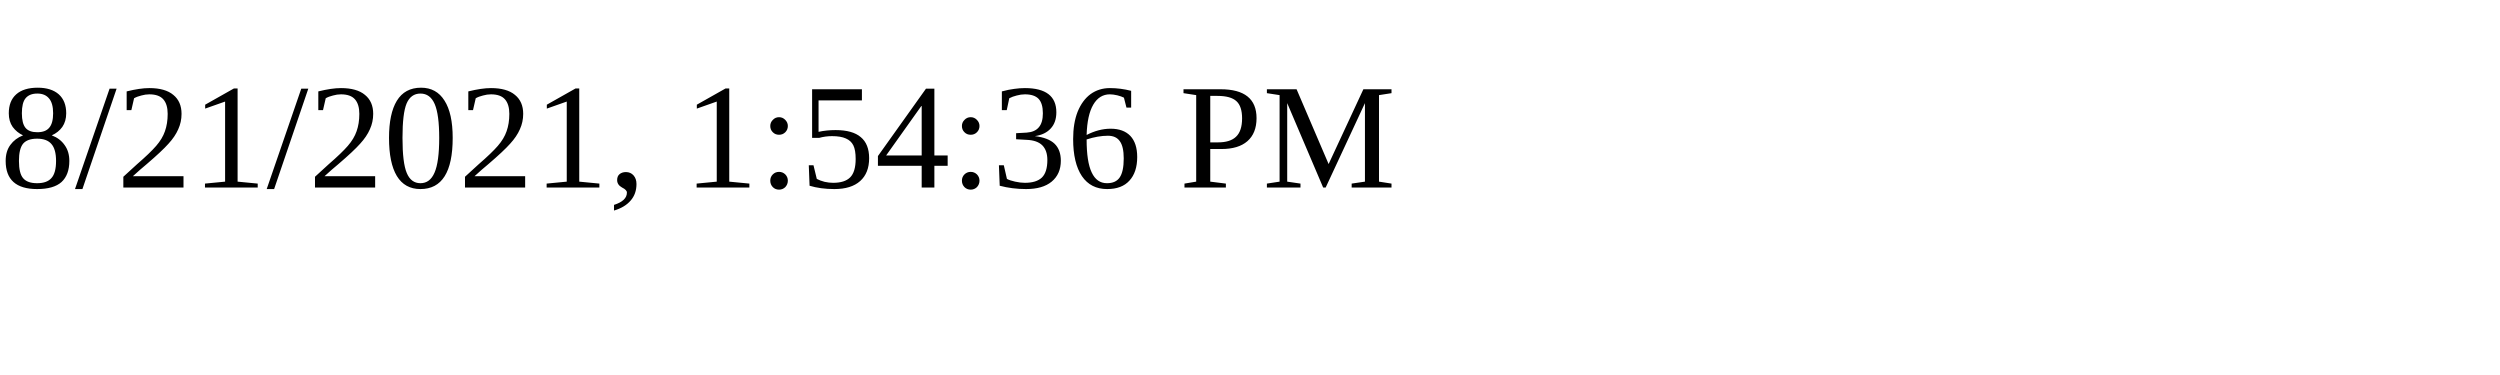
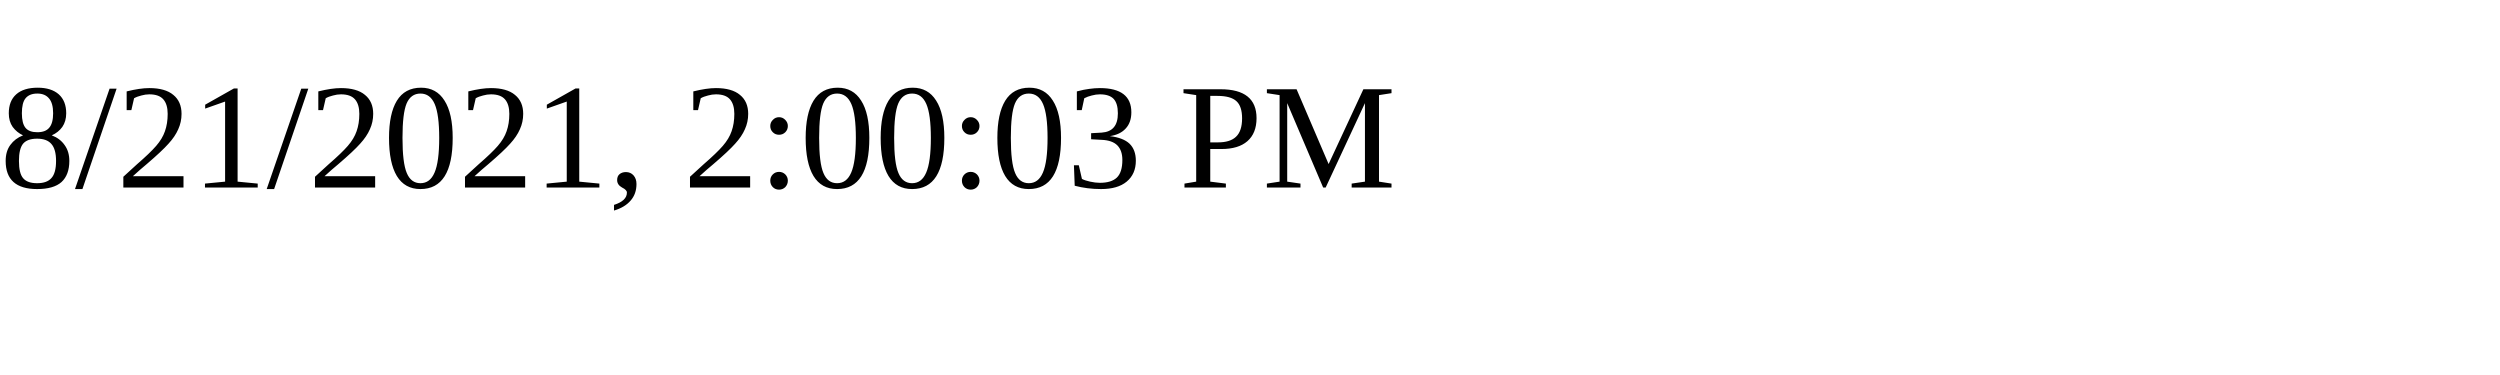
<svg xmlns="http://www.w3.org/2000/svg" height="30" width="200">
-   <text x="0" y="15">8/21/2021, 1:54:36 PM</text>
+   <text x="0" y="15">8/21/2021, 2:00:03 PM</text>
</svg>
